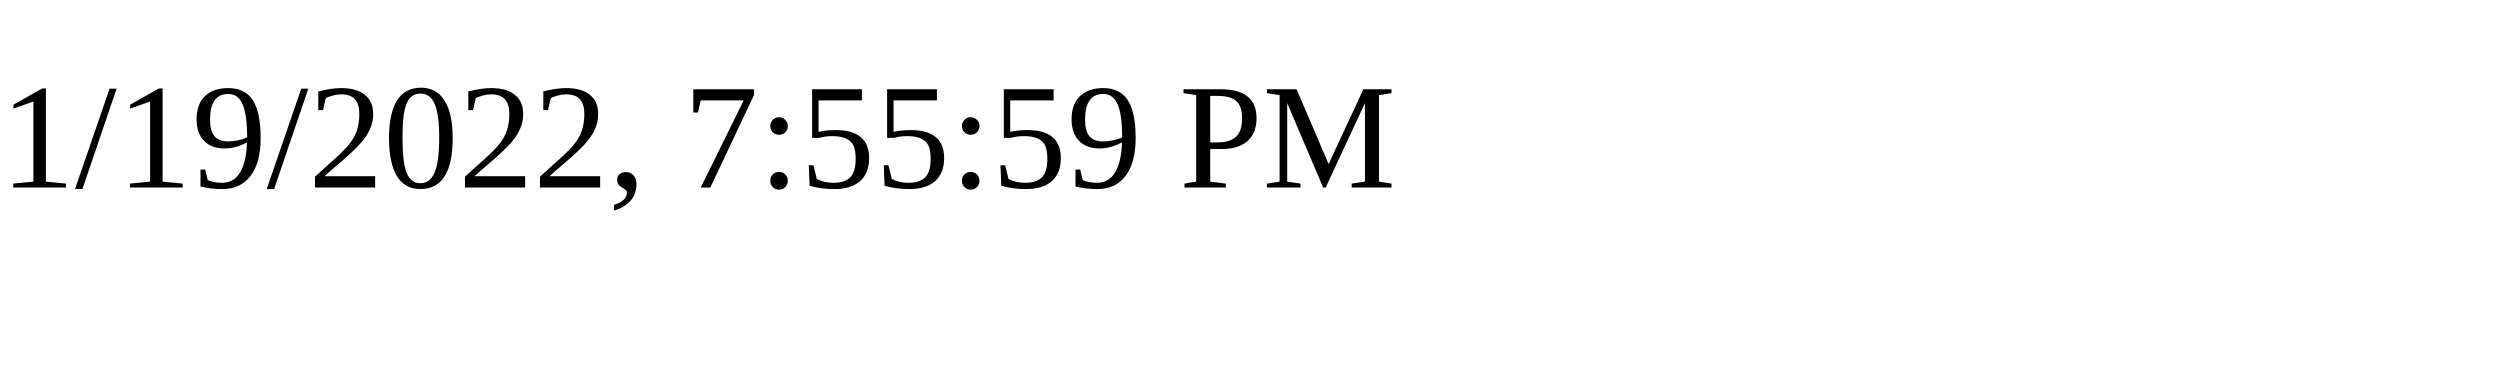
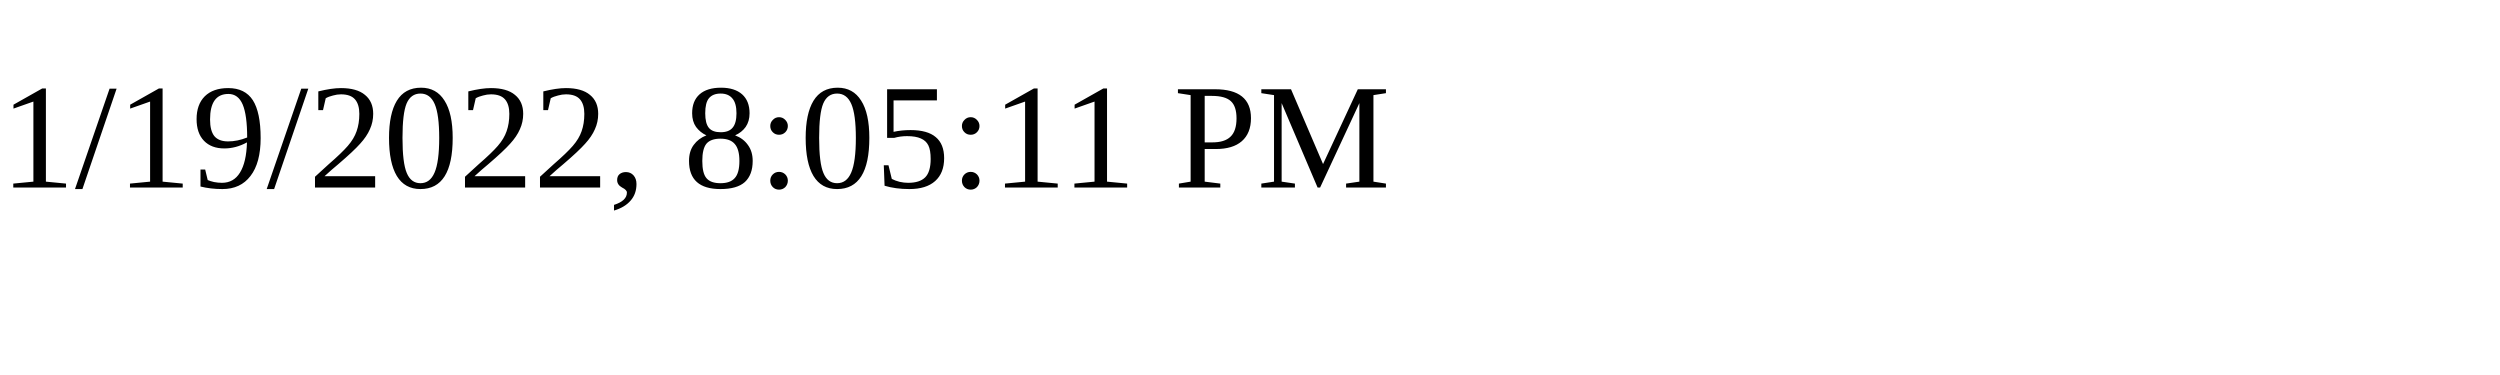
<svg xmlns="http://www.w3.org/2000/svg" height="30" width="200">
-   <text x="0" y="15">1/19/2022, 7:55:59 PM</text>
+   <text x="0" y="15">1/19/2022, 8:05:11 PM</text>
</svg>
